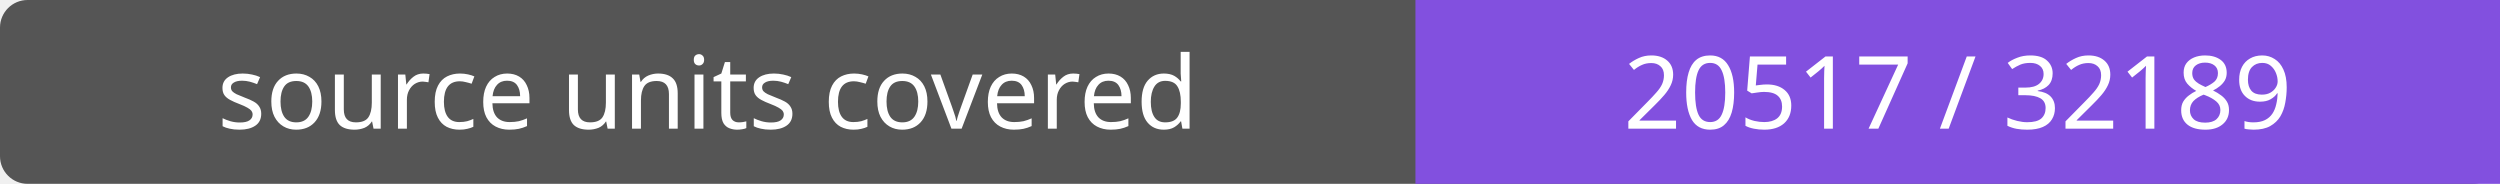
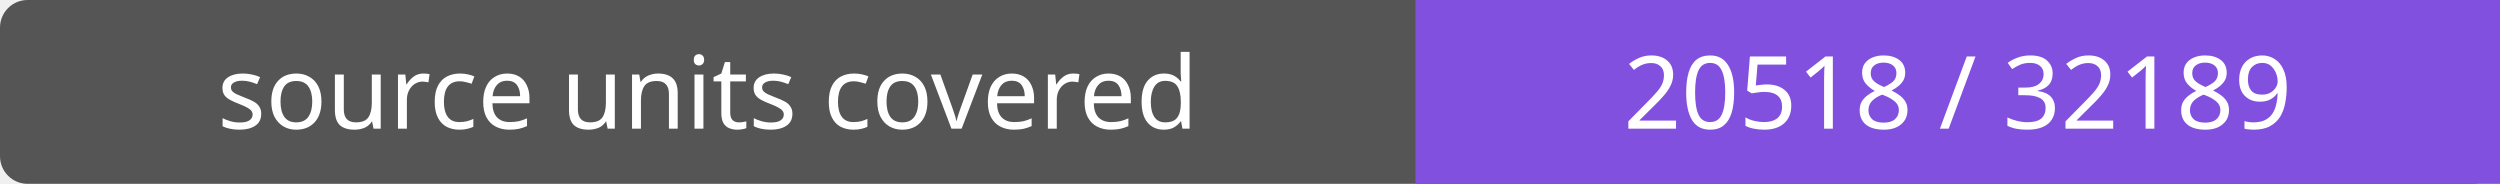
- <svg xmlns="http://www.w3.org/2000/svg" width="272" height="20" role="img" aria-label="source units covered: 20517 / 32189">
+ <svg xmlns="http://www.w3.org/2000/svg" width="272" height="20" role="img" aria-label="source units covered: 20518 / 32189">
  <rect width="272" height="20" rx="3" fill="#555" />
  <path fill="#8250df" d="M154 0h118v20H154z" />
  <g fill="#fff" text-anchor="middle" font-family="Verdana,sans-serif" font-size="11">
    <text x="77.0" y="14">source units covered</text>
-     <text x="213.0" y="14">20517 / 32189</text>
+     <text x="213.0" y="14">20518 / 32189</text>
  </g>
</svg>
